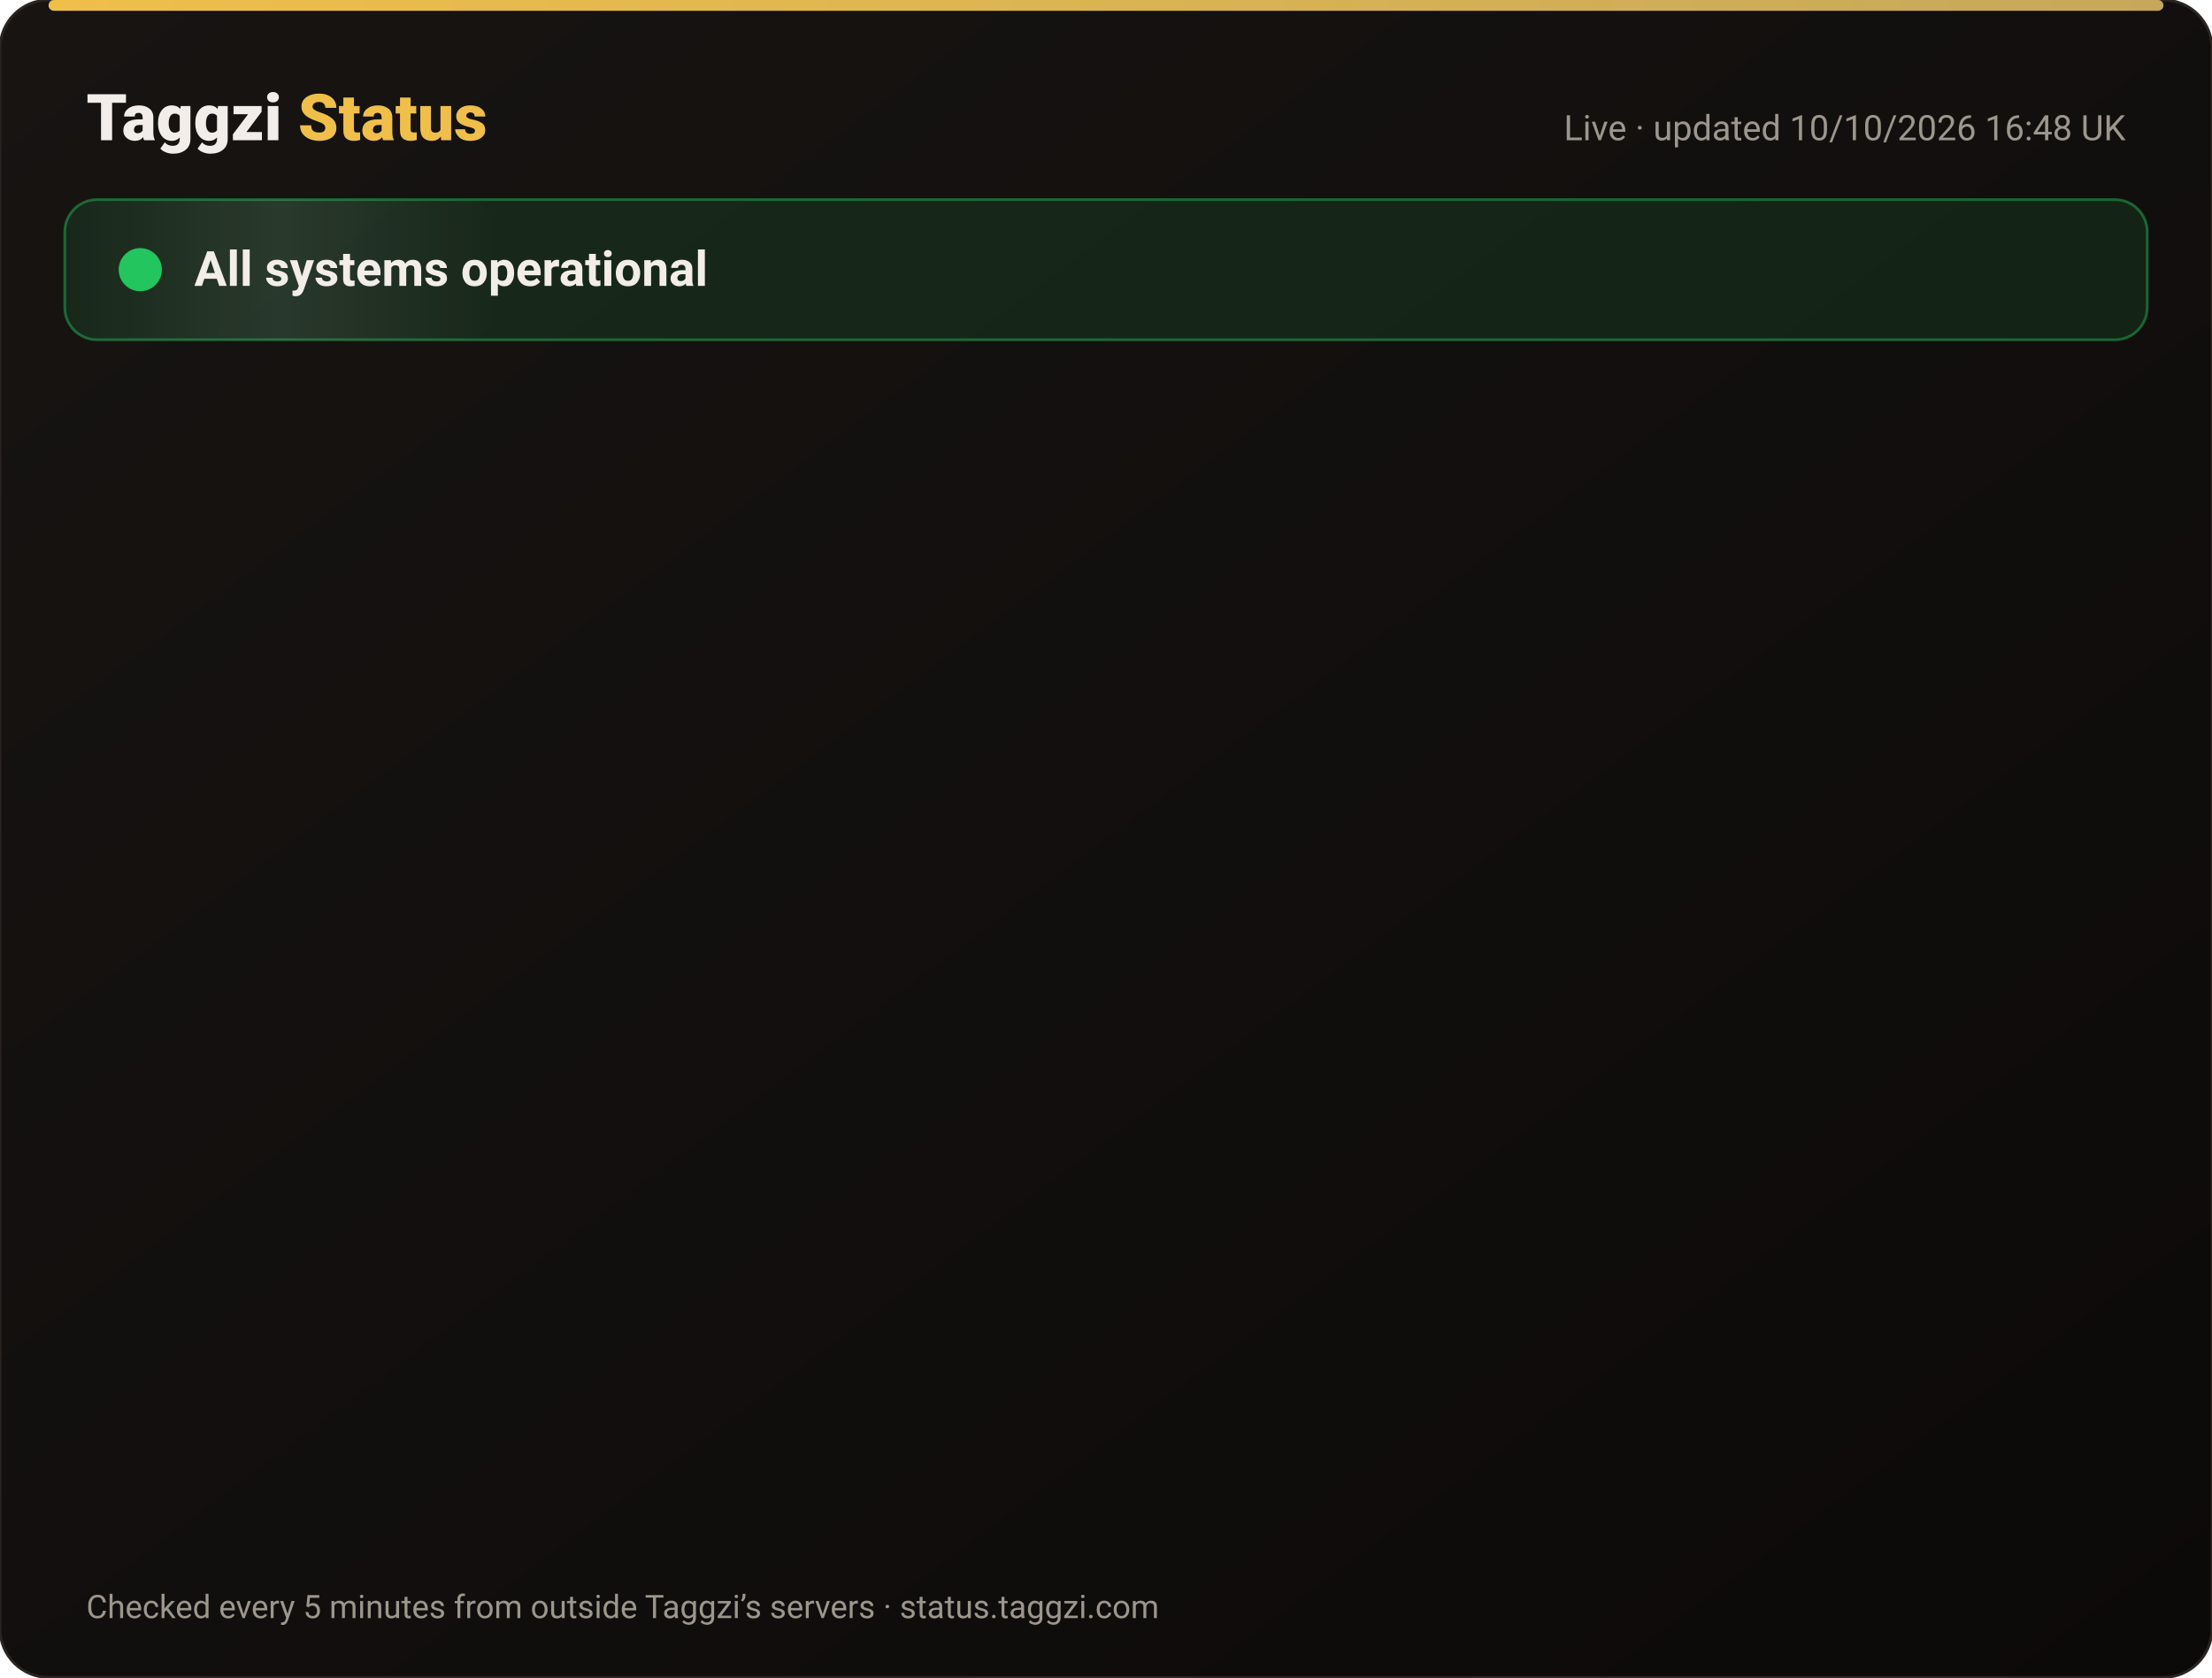
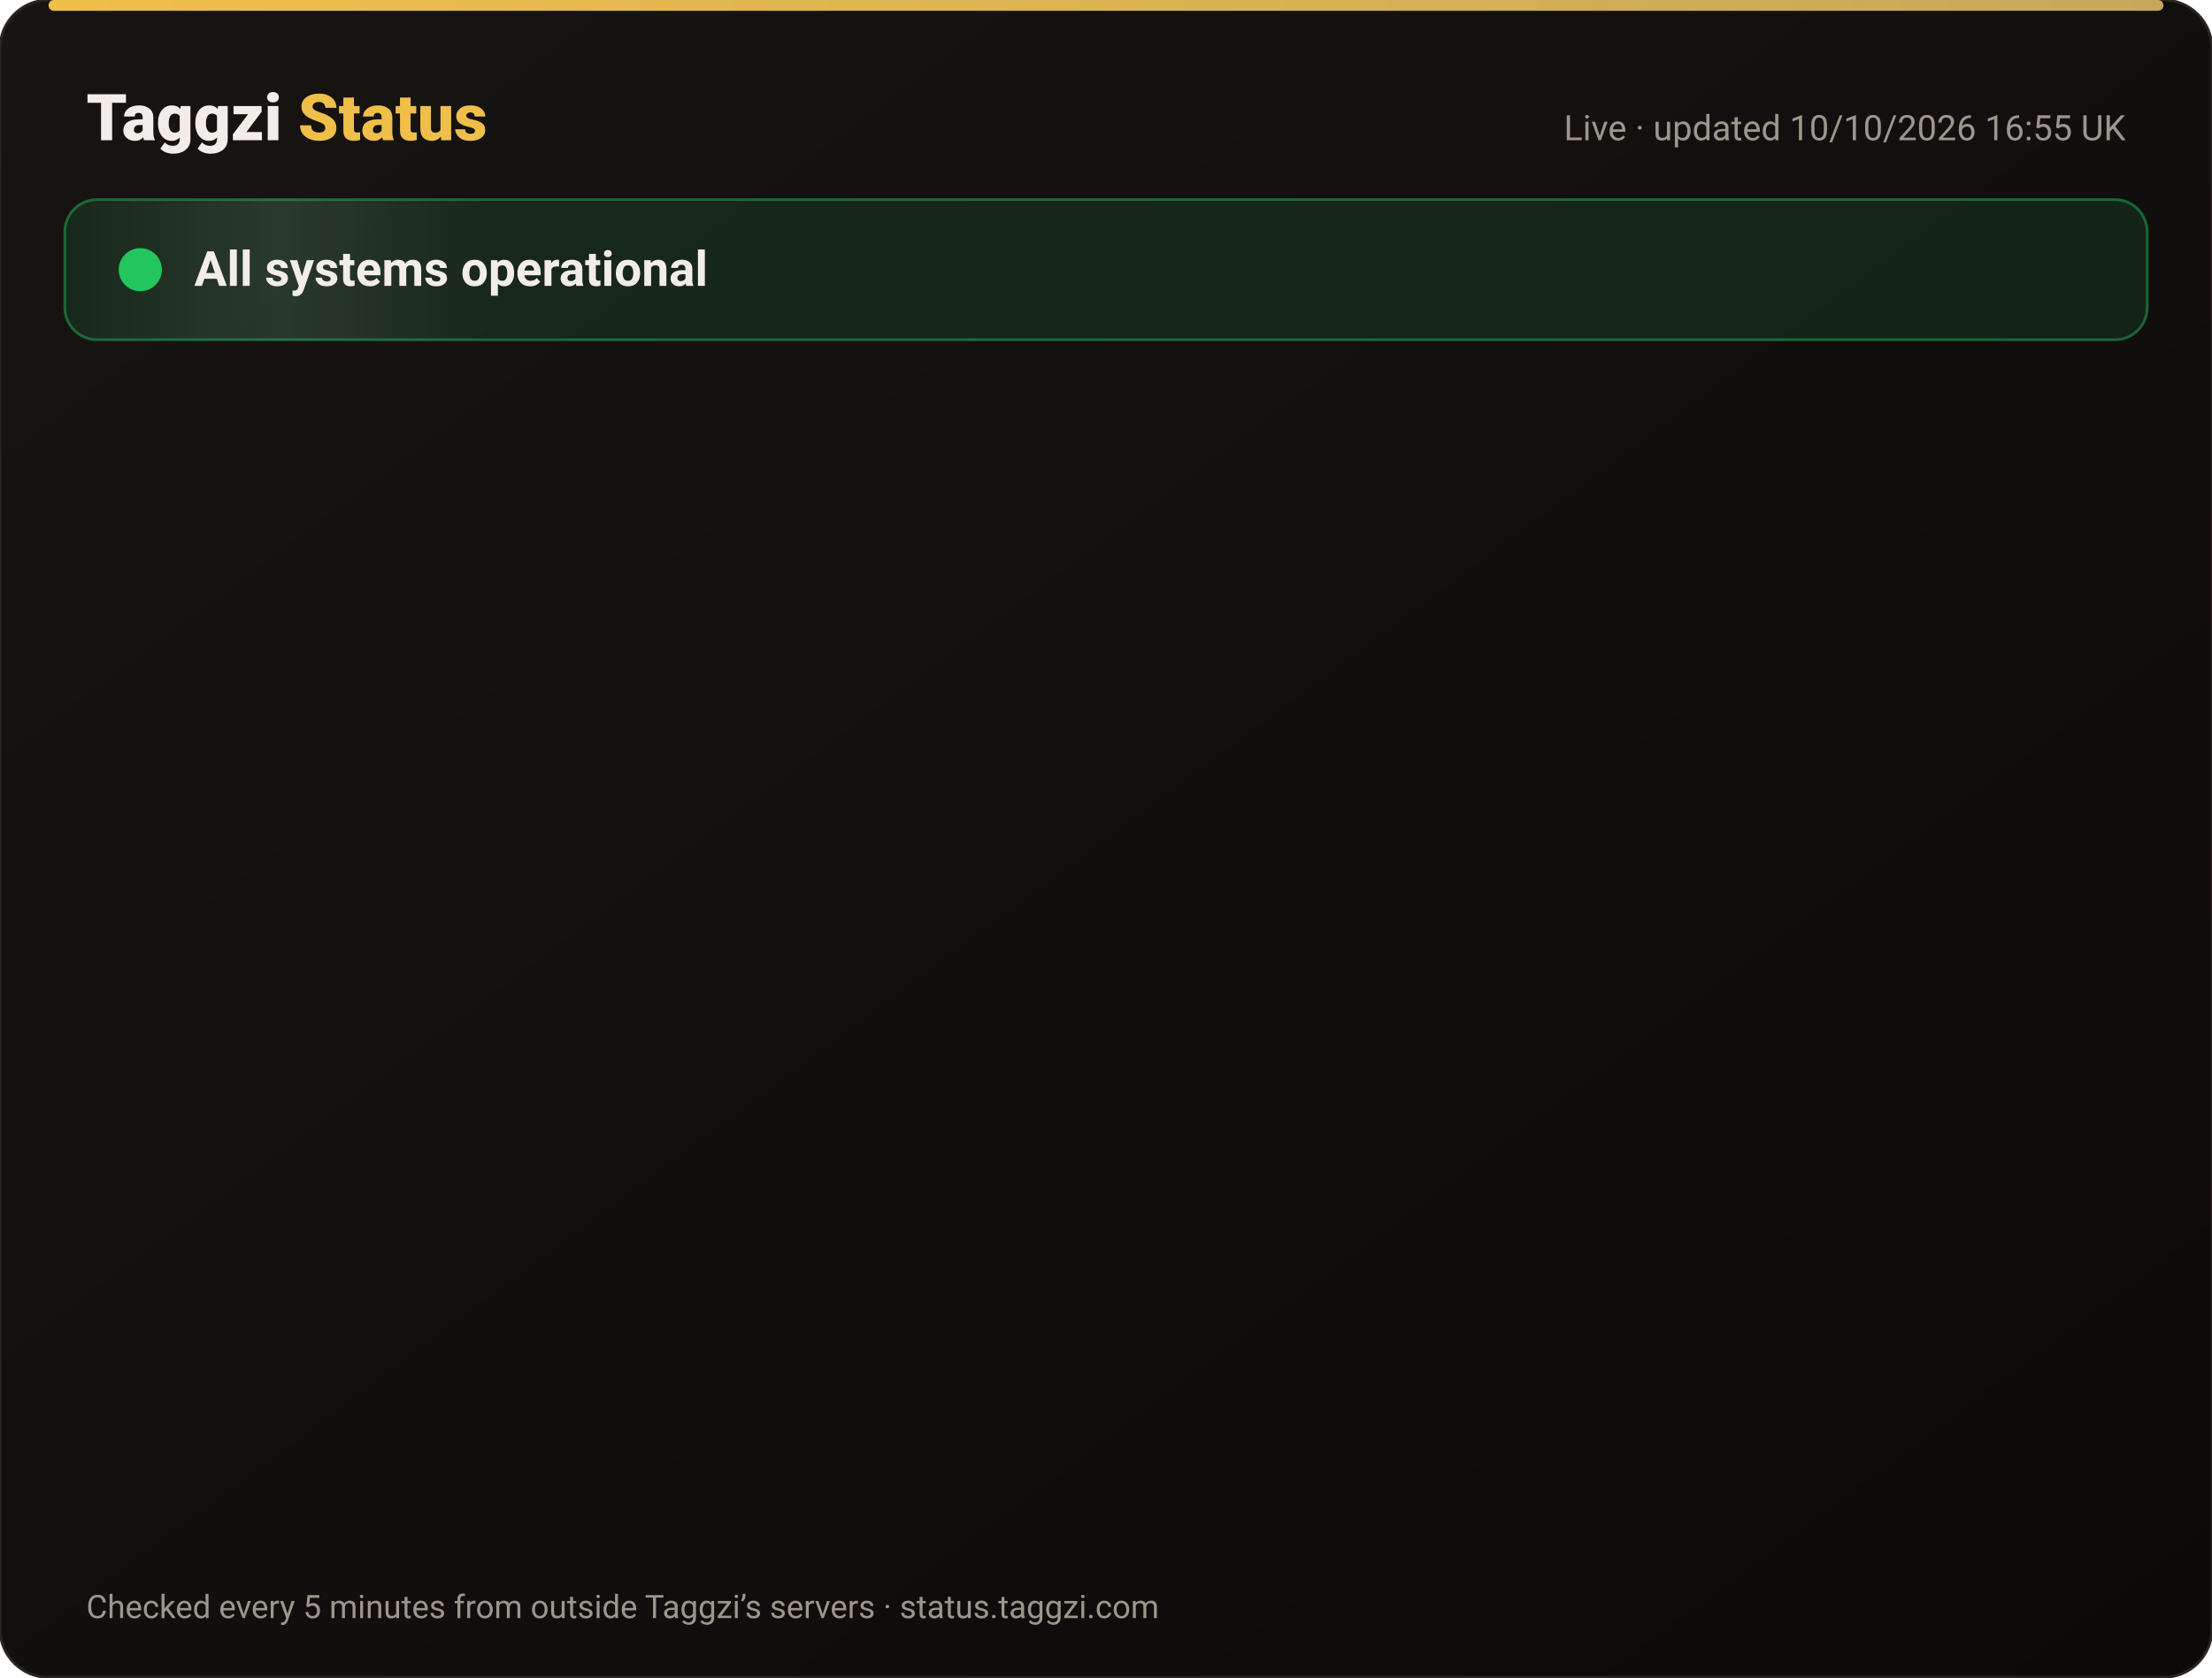
<svg xmlns="http://www.w3.org/2000/svg" width="820" height="622" viewBox="0 0 820 622" font-family="-apple-system,Segoe UI,Roboto,Helvetica,Arial,sans-serif">
  <defs>
    <linearGradient id="bg" x1="0" y1="0" x2="1" y2="1">
      <stop offset="0" stop-color="#171412" />
      <stop offset="1" stop-color="#0C0A09" />
    </linearGradient>
    <linearGradient id="gold" x1="0" x2="1">
      <stop offset="0" stop-color="#F0BF4A" />
      <stop offset="1" stop-color="#c6a85b" />
    </linearGradient>
    <linearGradient id="shine" x1="0" x2="1">
      <stop offset="0" stop-color="#fff" stop-opacity="0" />
      <stop offset=".5" stop-color="#fff" stop-opacity=".08" />
      <stop offset="1" stop-color="#fff" stop-opacity="0" />
    </linearGradient>
  </defs>
  <rect width="820" height="622" rx="18" fill="url(#bg)" stroke="#2a2521" />
  <rect x="18" y="0" width="784" height="4" rx="2" fill="url(#gold)" />
  <text x="32" y="52" font-size="24" font-weight="800" fill="#F2EDE8">Taggzi <tspan fill="#F0BF4A">Status</tspan>
  </text>
-   <text x="788" y="52" font-size="13" fill="#9C968C" text-anchor="end">Live · updated 10/10/2026 16:48 UK</text>
+   <text x="788" y="52" font-size="13" fill="#9C968C" text-anchor="end">Live · updated 10/10/2026 16:55 UK</text>
  <rect x="24" y="74" width="772" height="52" rx="12" fill="#22c55e" fill-opacity=".12" stroke="#22c55e" stroke-opacity=".45" />
  <rect x="24" y="74" width="160" height="52" rx="12" fill="url(#shine)">
    <animate attributeName="x" from="-160" to="820" dur="4s" repeatCount="indefinite" />
  </rect>
  <circle cx="52" cy="100" r="7" fill="#22c55e" />
  <circle cx="52" cy="100" r="7" fill="none" stroke="#22c55e" stroke-width="2">
    <animate attributeName="r" values="7;15;7" dur="2s" repeatCount="indefinite" />
    <animate attributeName="opacity" values=".9;0;.9" dur="2s" repeatCount="indefinite" />
  </circle>
  <text x="72" y="106" font-size="18" font-weight="700" fill="#F2EDE8">All systems operational</text>
  <g opacity="0">
    <animate attributeName="opacity" from="0" to="1" begin="0.00s" dur=".6s" fill="freeze" />
    <line x1="32" y1="188" x2="788" y2="188" stroke="#2a2521" />
    <circle cx="44" cy="166" r="6" fill="#22c55e">
      <animate attributeName="opacity" values="1;.45;1" dur="2.4s" begin="0.00s" repeatCount="indefinite" />
    </circle>
    <text x="62" y="171" font-size="15" font-weight="650" fill="#F2EDE8">Website</text>
    <text x="630" y="171" font-size="13" fill="#9C968C" text-anchor="end">100.00% uptime</text>
    <rect x="648" y="154" width="140" height="24" rx="12" fill="#22c55e" fill-opacity=".14" stroke="#22c55e" stroke-opacity=".5" />
    <text x="718" y="171" font-size="12" font-weight="700" fill="#22c55e" text-anchor="middle">Operational</text>
  </g>
  <g opacity="0">
    <animate attributeName="opacity" from="0" to="1" begin="0.15s" dur=".6s" fill="freeze" />
    <line x1="32" y1="234" x2="788" y2="234" stroke="#2a2521" />
    <circle cx="44" cy="212" r="6" fill="#22c55e">
      <animate attributeName="opacity" values="1;.45;1" dur="2.4s" begin="0.15s" repeatCount="indefinite" />
    </circle>
    <text x="62" y="217" font-size="15" font-weight="650" fill="#F2EDE8">Tag scans</text>
    <text x="630" y="217" font-size="13" fill="#9C968C" text-anchor="end">100.00% uptime</text>
    <rect x="648" y="200" width="140" height="24" rx="12" fill="#22c55e" fill-opacity=".14" stroke="#22c55e" stroke-opacity=".5" />
    <text x="718" y="217" font-size="12" font-weight="700" fill="#22c55e" text-anchor="middle">Operational</text>
  </g>
  <g opacity="0">
    <animate attributeName="opacity" from="0" to="1" begin="0.30s" dur=".6s" fill="freeze" />
    <line x1="32" y1="280" x2="788" y2="280" stroke="#2a2521" />
    <circle cx="44" cy="258" r="6" fill="#22c55e">
      <animate attributeName="opacity" values="1;.45;1" dur="2.4s" begin="0.30s" repeatCount="indefinite" />
    </circle>
    <text x="62" y="263" font-size="15" font-weight="650" fill="#F2EDE8">Manual tag lookup</text>
    <text x="630" y="263" font-size="13" fill="#9C968C" text-anchor="end">100.00% uptime</text>
    <rect x="648" y="246" width="140" height="24" rx="12" fill="#22c55e" fill-opacity=".14" stroke="#22c55e" stroke-opacity=".5" />
    <text x="718" y="263" font-size="12" font-weight="700" fill="#22c55e" text-anchor="middle">Operational</text>
  </g>
  <g opacity="0">
    <animate attributeName="opacity" from="0" to="1" begin="0.45s" dur=".6s" fill="freeze" />
    <line x1="32" y1="326" x2="788" y2="326" stroke="#2a2521" />
    <circle cx="44" cy="304" r="6" fill="#22c55e">
      <animate attributeName="opacity" values="1;.45;1" dur="2.4s" begin="0.45s" repeatCount="indefinite" />
    </circle>
    <text x="62" y="309" font-size="15" font-weight="650" fill="#F2EDE8">App &amp; login</text>
    <text x="630" y="309" font-size="13" fill="#9C968C" text-anchor="end">100.00% uptime</text>
    <rect x="648" y="292" width="140" height="24" rx="12" fill="#22c55e" fill-opacity=".14" stroke="#22c55e" stroke-opacity=".5" />
    <text x="718" y="309" font-size="12" font-weight="700" fill="#22c55e" text-anchor="middle">Operational</text>
  </g>
  <g opacity="0">
    <animate attributeName="opacity" from="0" to="1" begin="0.60s" dur=".6s" fill="freeze" />
    <line x1="32" y1="372" x2="788" y2="372" stroke="#2a2521" />
    <circle cx="44" cy="350" r="6" fill="#22c55e">
      <animate attributeName="opacity" values="1;.45;1" dur="2.4s" begin="0.60s" repeatCount="indefinite" />
    </circle>
    <text x="62" y="355" font-size="15" font-weight="650" fill="#F2EDE8">Community alerts</text>
    <text x="630" y="355" font-size="13" fill="#9C968C" text-anchor="end">100.00% uptime</text>
    <rect x="648" y="338" width="140" height="24" rx="12" fill="#22c55e" fill-opacity=".14" stroke="#22c55e" stroke-opacity=".5" />
    <text x="718" y="355" font-size="12" font-weight="700" fill="#22c55e" text-anchor="middle">Operational</text>
  </g>
  <g opacity="0">
    <animate attributeName="opacity" from="0" to="1" begin="0.75s" dur=".6s" fill="freeze" />
    <line x1="32" y1="418" x2="788" y2="418" stroke="#2a2521" />
    <circle cx="44" cy="396" r="6" fill="#22c55e">
      <animate attributeName="opacity" values="1;.45;1" dur="2.4s" begin="0.75s" repeatCount="indefinite" />
    </circle>
    <text x="62" y="401" font-size="15" font-weight="650" fill="#F2EDE8">Private calling</text>
    <text x="630" y="401" font-size="13" fill="#9C968C" text-anchor="end">100.00% uptime</text>
    <rect x="648" y="384" width="140" height="24" rx="12" fill="#22c55e" fill-opacity=".14" stroke="#22c55e" stroke-opacity=".5" />
    <text x="718" y="401" font-size="12" font-weight="700" fill="#22c55e" text-anchor="middle">Operational</text>
  </g>
  <g opacity="0">
    <animate attributeName="opacity" from="0" to="1" begin="0.90s" dur=".6s" fill="freeze" />
    <line x1="32" y1="464" x2="788" y2="464" stroke="#2a2521" />
    <circle cx="44" cy="442" r="6" fill="#22c55e">
      <animate attributeName="opacity" values="1;.45;1" dur="2.4s" begin="0.90s" repeatCount="indefinite" />
    </circle>
    <text x="62" y="447" font-size="15" font-weight="650" fill="#F2EDE8">Payments</text>
    <text x="630" y="447" font-size="13" fill="#9C968C" text-anchor="end">100.00% uptime</text>
    <rect x="648" y="430" width="140" height="24" rx="12" fill="#22c55e" fill-opacity=".14" stroke="#22c55e" stroke-opacity=".5" />
    <text x="718" y="447" font-size="12" font-weight="700" fill="#22c55e" text-anchor="middle">Operational</text>
  </g>
  <g opacity="0">
    <animate attributeName="opacity" from="0" to="1" begin="1.05s" dur=".6s" fill="freeze" />
    <line x1="32" y1="510" x2="788" y2="510" stroke="#2a2521" />
    <circle cx="44" cy="488" r="6" fill="#22c55e">
      <animate attributeName="opacity" values="1;.45;1" dur="2.4s" begin="1.05s" repeatCount="indefinite" />
    </circle>
    <text x="62" y="493" font-size="15" font-weight="650" fill="#F2EDE8">Email &amp; support</text>
    <text x="630" y="493" font-size="13" fill="#9C968C" text-anchor="end">100.00% uptime</text>
    <rect x="648" y="476" width="140" height="24" rx="12" fill="#22c55e" fill-opacity=".14" stroke="#22c55e" stroke-opacity=".5" />
    <text x="718" y="493" font-size="12" font-weight="700" fill="#22c55e" text-anchor="middle">Operational</text>
  </g>
  <g opacity="0">
    <animate attributeName="opacity" from="0" to="1" begin="1.20s" dur=".6s" fill="freeze" />
    <line x1="32" y1="556" x2="788" y2="556" stroke="#2a2521" />
    <circle cx="44" cy="534" r="6" fill="#22c55e">
      <animate attributeName="opacity" values="1;.45;1" dur="2.4s" begin="1.20s" repeatCount="indefinite" />
    </circle>
    <text x="62" y="539" font-size="15" font-weight="650" fill="#F2EDE8">Secure connection (SSL)</text>
    <text x="630" y="539" font-size="13" fill="#9C968C" text-anchor="end">100.00% uptime</text>
    <rect x="648" y="522" width="140" height="24" rx="12" fill="#22c55e" fill-opacity=".14" stroke="#22c55e" stroke-opacity=".5" />
    <text x="718" y="539" font-size="12" font-weight="700" fill="#22c55e" text-anchor="middle">Operational</text>
  </g>
  <text x="32" y="600" font-size="12" fill="#9C968C">Checked every 5 minutes from outside Taggzi’s servers · status.taggzi.com</text>
</svg>
